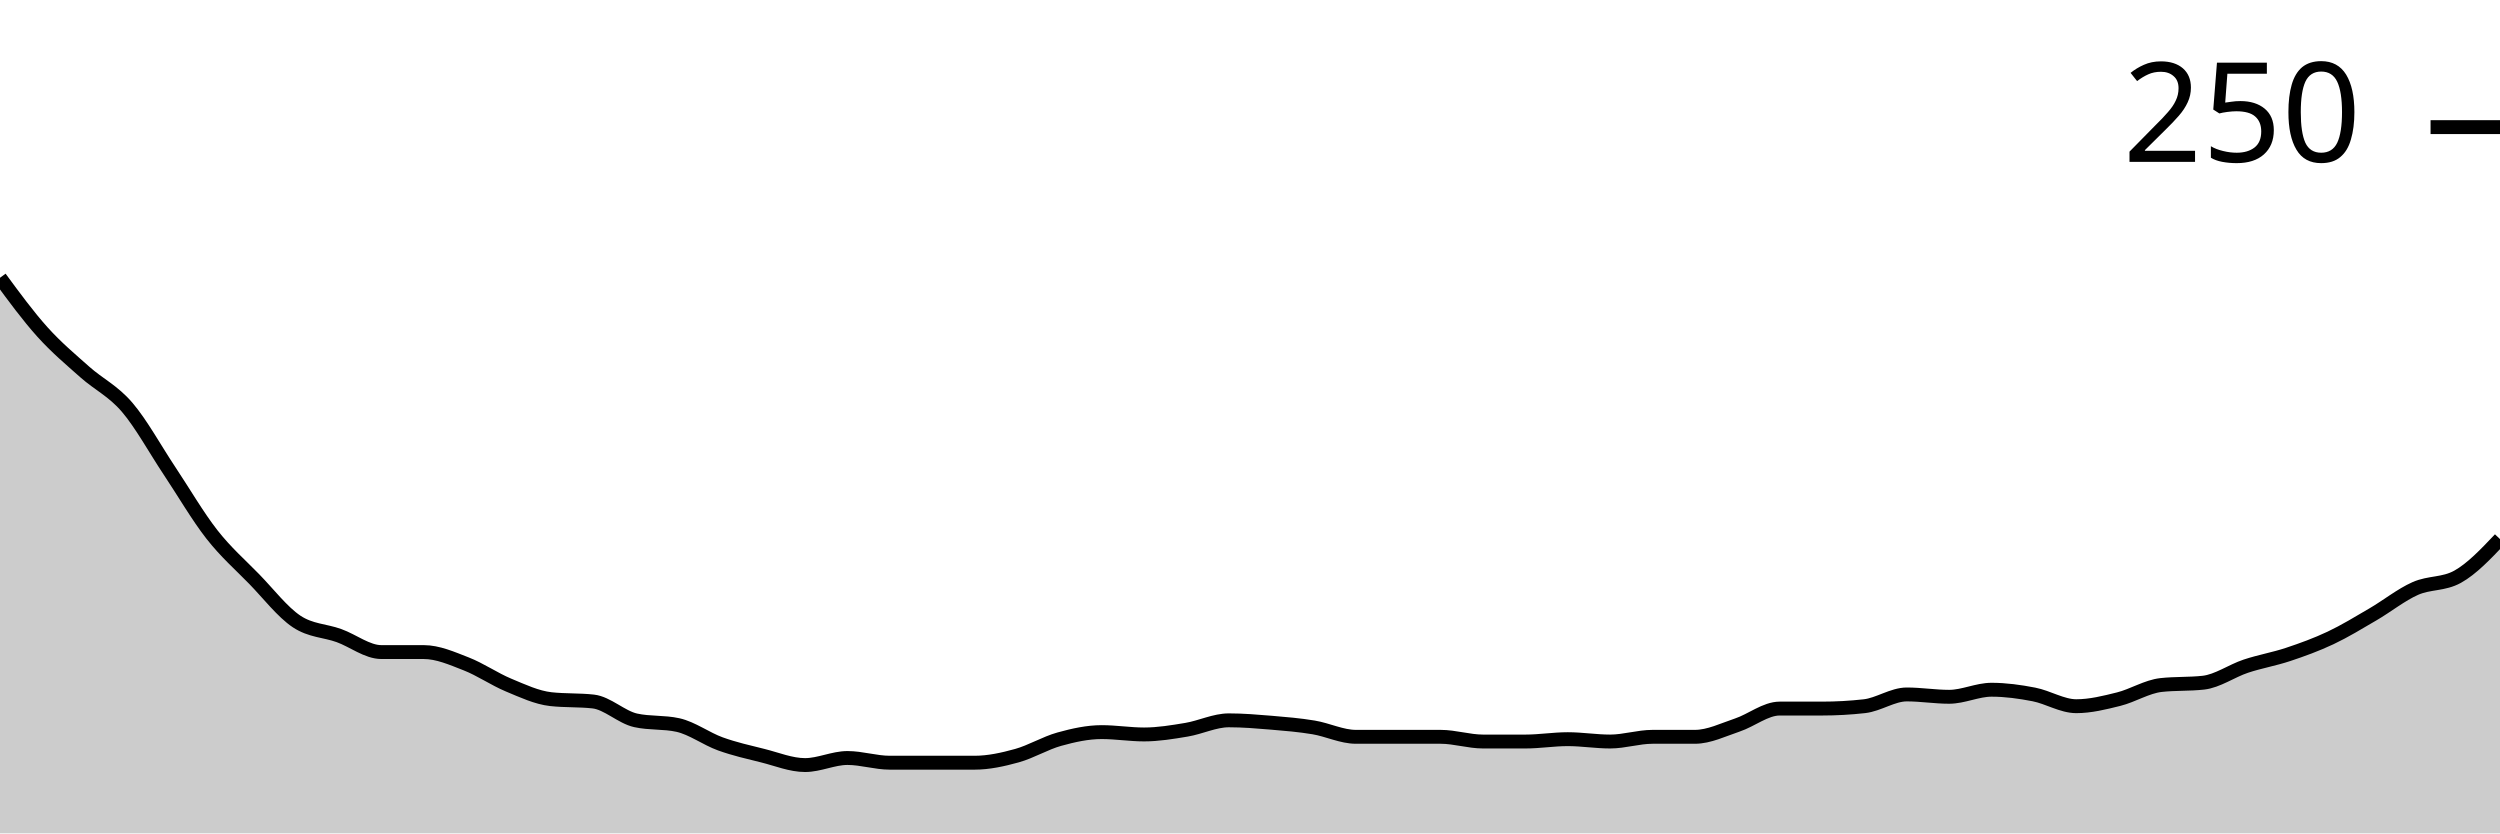
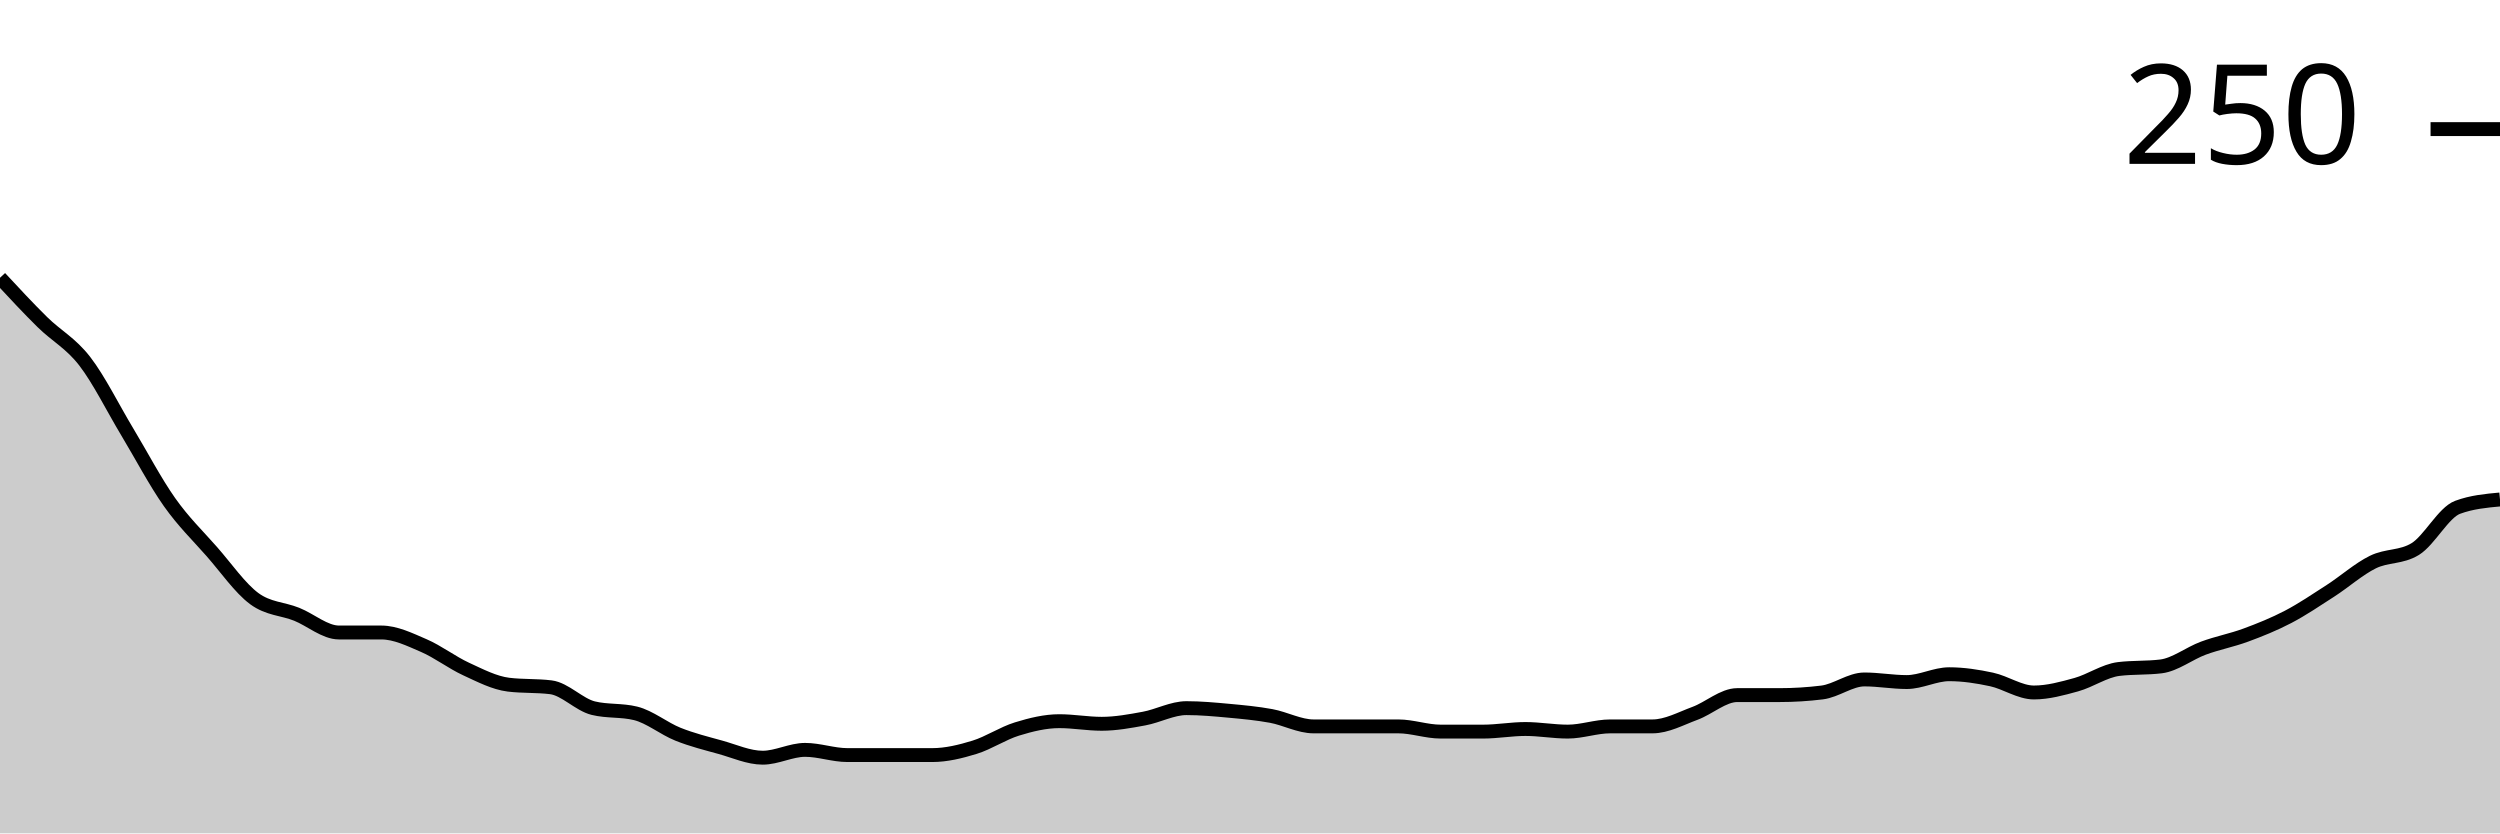
<svg xmlns="http://www.w3.org/2000/svg" viewBox="0 0 180 60">
  <g transform="translate(0,20)">
-     <path class="area" fill="rgba(0, 0, 0, 0.2)" d="M0,0C1.017,1.384,2.034,2.768,3.051,3.898C4.068,5.028,5.085,5.876,6.102,6.78C7.119,7.684,8.136,8.136,9.153,9.322C10.169,10.508,11.186,12.373,12.203,13.898C13.22,15.424,14.237,17.175,15.254,18.475C16.271,19.774,17.288,20.65,18.305,21.695C19.322,22.74,20.339,24.068,21.356,24.746C22.373,25.424,23.39,25.395,24.407,25.763C25.424,26.13,26.441,26.949,27.458,26.949C28.475,26.949,29.492,26.949,30.508,26.949C31.525,26.949,32.542,27.401,33.559,27.797C34.576,28.192,35.593,28.898,36.61,29.322C37.627,29.746,38.644,30.226,39.661,30.339C40.678,30.452,41.695,30.395,42.712,30.508C43.729,30.621,44.746,31.638,45.763,31.864C46.78,32.09,47.797,31.977,48.814,32.203C49.831,32.429,50.847,33.192,51.864,33.559C52.881,33.927,53.898,34.153,54.915,34.407C55.932,34.661,56.949,35.085,57.966,35.085C58.983,35.085,60,34.576,61.017,34.576C62.034,34.576,63.051,34.915,64.068,34.915C65.085,34.915,66.102,34.915,67.119,34.915C68.136,34.915,69.153,34.915,70.169,34.915C71.186,34.915,72.203,34.689,73.22,34.407C74.237,34.124,75.254,33.503,76.271,33.22C77.288,32.938,78.305,32.712,79.322,32.712C80.339,32.712,81.356,32.881,82.373,32.881C83.39,32.881,84.407,32.712,85.424,32.542C86.441,32.373,87.458,31.864,88.475,31.864C89.492,31.864,90.508,31.949,91.525,32.034C92.542,32.119,93.559,32.203,94.576,32.373C95.593,32.542,96.61,33.051,97.627,33.051C98.644,33.051,99.661,33.051,100.678,33.051C101.695,33.051,102.712,33.051,103.729,33.051C104.746,33.051,105.763,33.39,106.78,33.39C107.797,33.39,108.814,33.39,109.831,33.39C110.847,33.39,111.864,33.22,112.881,33.22C113.898,33.22,114.915,33.39,115.932,33.39C116.949,33.39,117.966,33.051,118.983,33.051C120,33.051,121.017,33.051,122.034,33.051C123.051,33.051,124.068,32.542,125.085,32.203C126.102,31.864,127.119,31.017,128.136,31.017C129.153,31.017,130.169,31.017,131.186,31.017C132.203,31.017,133.22,30.96,134.237,30.847C135.254,30.734,136.271,30,137.288,30C138.305,30,139.322,30.169,140.339,30.169C141.356,30.169,142.373,29.661,143.39,29.661C144.407,29.661,145.424,29.802,146.441,30C147.458,30.198,148.475,30.847,149.492,30.847C150.508,30.847,151.525,30.593,152.542,30.339C153.559,30.085,154.576,29.435,155.593,29.322C156.61,29.209,157.627,29.266,158.644,29.153C159.661,29.04,160.678,28.305,161.695,27.966C162.712,27.627,163.729,27.458,164.746,27.119C165.763,26.78,166.78,26.412,167.797,25.932C168.814,25.452,169.831,24.831,170.847,24.237C171.864,23.644,172.881,22.825,173.898,22.373C174.915,21.921,175.932,22.09,176.949,21.525C177.966,20.96,178.983,19.887,180,18.814L180,40C178.983,40,177.966,40,176.949,40C175.932,40,174.915,40,173.898,40C172.881,40,171.864,40,170.847,40C169.831,40,168.814,40,167.797,40C166.78,40,165.763,40,164.746,40C163.729,40,162.712,40,161.695,40C160.678,40,159.661,40,158.644,40C157.627,40,156.61,40,155.593,40C154.576,40,153.559,40,152.542,40C151.525,40,150.508,40,149.492,40C148.475,40,147.458,40,146.441,40C145.424,40,144.407,40,143.39,40C142.373,40,141.356,40,140.339,40C139.322,40,138.305,40,137.288,40C136.271,40,135.254,40,134.237,40C133.22,40,132.203,40,131.186,40C130.169,40,129.153,40,128.136,40C127.119,40,126.102,40,125.085,40C124.068,40,123.051,40,122.034,40C121.017,40,120,40,118.983,40C117.966,40,116.949,40,115.932,40C114.915,40,113.898,40,112.881,40C111.864,40,110.847,40,109.831,40C108.814,40,107.797,40,106.78,40C105.763,40,104.746,40,103.729,40C102.712,40,101.695,40,100.678,40C99.661,40,98.644,40,97.627,40C96.61,40,95.593,40,94.576,40C93.559,40,92.542,40,91.525,40C90.508,40,89.492,40,88.475,40C87.458,40,86.441,40,85.424,40C84.407,40,83.39,40,82.373,40C81.356,40,80.339,40,79.322,40C78.305,40,77.288,40,76.271,40C75.254,40,74.237,40,73.22,40C72.203,40,71.186,40,70.169,40C69.153,40,68.136,40,67.119,40C66.102,40,65.085,40,64.068,40C63.051,40,62.034,40,61.017,40C60,40,58.983,40,57.966,40C56.949,40,55.932,40,54.915,40C53.898,40,52.881,40,51.864,40C50.847,40,49.831,40,48.814,40C47.797,40,46.78,40,45.763,40C44.746,40,43.729,40,42.712,40C41.695,40,40.678,40,39.661,40C38.644,40,37.627,40,36.61,40C35.593,40,34.576,40,33.559,40C32.542,40,31.525,40,30.508,40C29.492,40,28.475,40,27.458,40C26.441,40,25.424,40,24.407,40C23.39,40,22.373,40,21.356,40C20.339,40,19.322,40,18.305,40C17.288,40,16.271,40,15.254,40C14.237,40,13.22,40,12.203,40C11.186,40,10.169,40,9.153,40C8.136,40,7.119,40,6.102,40C5.085,40,4.068,40,3.051,40C2.034,40,1.017,40,0,40Z" />
-     <path class="line" stroke="black" fill="none" d="M0,0C1.017,1.384,2.034,2.768,3.051,3.898C4.068,5.028,5.085,5.876,6.102,6.78C7.119,7.684,8.136,8.136,9.153,9.322C10.169,10.508,11.186,12.373,12.203,13.898C13.22,15.424,14.237,17.175,15.254,18.475C16.271,19.774,17.288,20.65,18.305,21.695C19.322,22.74,20.339,24.068,21.356,24.746C22.373,25.424,23.39,25.395,24.407,25.763C25.424,26.13,26.441,26.949,27.458,26.949C28.475,26.949,29.492,26.949,30.508,26.949C31.525,26.949,32.542,27.401,33.559,27.797C34.576,28.192,35.593,28.898,36.61,29.322C37.627,29.746,38.644,30.226,39.661,30.339C40.678,30.452,41.695,30.395,42.712,30.508C43.729,30.621,44.746,31.638,45.763,31.864C46.78,32.09,47.797,31.977,48.814,32.203C49.831,32.429,50.847,33.192,51.864,33.559C52.881,33.927,53.898,34.153,54.915,34.407C55.932,34.661,56.949,35.085,57.966,35.085C58.983,35.085,60,34.576,61.017,34.576C62.034,34.576,63.051,34.915,64.068,34.915C65.085,34.915,66.102,34.915,67.119,34.915C68.136,34.915,69.153,34.915,70.169,34.915C71.186,34.915,72.203,34.689,73.22,34.407C74.237,34.124,75.254,33.503,76.271,33.22C77.288,32.938,78.305,32.712,79.322,32.712C80.339,32.712,81.356,32.881,82.373,32.881C83.39,32.881,84.407,32.712,85.424,32.542C86.441,32.373,87.458,31.864,88.475,31.864C89.492,31.864,90.508,31.949,91.525,32.034C92.542,32.119,93.559,32.203,94.576,32.373C95.593,32.542,96.61,33.051,97.627,33.051C98.644,33.051,99.661,33.051,100.678,33.051C101.695,33.051,102.712,33.051,103.729,33.051C104.746,33.051,105.763,33.39,106.78,33.39C107.797,33.39,108.814,33.39,109.831,33.39C110.847,33.39,111.864,33.22,112.881,33.22C113.898,33.22,114.915,33.39,115.932,33.39C116.949,33.39,117.966,33.051,118.983,33.051C120,33.051,121.017,33.051,122.034,33.051C123.051,33.051,124.068,32.542,125.085,32.203C126.102,31.864,127.119,31.017,128.136,31.017C129.153,31.017,130.169,31.017,131.186,31.017C132.203,31.017,133.22,30.96,134.237,30.847C135.254,30.734,136.271,30,137.288,30C138.305,30,139.322,30.169,140.339,30.169C141.356,30.169,142.373,29.661,143.39,29.661C144.407,29.661,145.424,29.802,146.441,30C147.458,30.198,148.475,30.847,149.492,30.847C150.508,30.847,151.525,30.593,152.542,30.339C153.559,30.085,154.576,29.435,155.593,29.322C156.61,29.209,157.627,29.266,158.644,29.153C159.661,29.04,160.678,28.305,161.695,27.966C162.712,27.627,163.729,27.458,164.746,27.119C165.763,26.78,166.78,26.412,167.797,25.932C168.814,25.452,169.831,24.831,170.847,24.237C171.864,23.644,172.881,22.825,173.898,22.373C174.915,21.921,175.932,22.09,176.949,21.525C177.966,20.96,178.983,19.887,180,18.814" />
-     <path class="axis-ceiling" stroke-width="1" stroke="black" fill="none" d="M175,-10.847L180,-10.847" />
-     <text class="axis-ceiling-label" font-family="sans-serif" text-anchor="end" font-size="10px" x="170" y="-8.347">250</text>
+     <path class="area" fill="rgba(0, 0, 0, 0.2)" d="M0,0C1.017,1.095,2.034,2.191,3.051,3.192C4.068,4.194,5.085,4.695,6.102,6.009C7.119,7.324,8.136,9.39,9.153,11.08C10.169,12.77,11.186,14.71,12.203,16.15C13.22,17.59,14.237,18.56,15.254,19.718C16.271,20.876,17.288,22.347,18.305,23.099C19.322,23.85,20.339,23.818,21.356,24.225C22.373,24.632,23.39,25.54,24.407,25.54C25.424,25.54,26.441,25.54,27.458,25.54C28.475,25.54,29.492,26.041,30.508,26.479C31.525,26.917,32.542,27.7,33.559,28.169C34.576,28.638,35.593,29.171,36.61,29.296C37.627,29.421,38.644,29.358,39.661,29.484C40.678,29.609,41.695,30.736,42.712,30.986C43.729,31.236,44.746,31.111,45.763,31.362C46.78,31.612,47.797,32.457,48.814,32.864C49.831,33.271,50.847,33.521,51.864,33.803C52.881,34.085,53.898,34.554,54.915,34.554C55.932,34.554,56.949,33.991,57.966,33.991C58.983,33.991,60,34.366,61.017,34.366C62.034,34.366,63.051,34.366,64.068,34.366C65.085,34.366,66.102,34.366,67.119,34.366C68.136,34.366,69.153,34.116,70.169,33.803C71.186,33.49,72.203,32.801,73.22,32.488C74.237,32.175,75.254,31.925,76.271,31.925C77.288,31.925,78.305,32.113,79.322,32.113C80.339,32.113,81.356,31.925,82.373,31.737C83.39,31.549,84.407,30.986,85.424,30.986C86.441,30.986,87.458,31.08,88.475,31.174C89.492,31.268,90.508,31.362,91.525,31.549C92.542,31.737,93.559,32.3,94.576,32.3C95.593,32.3,96.61,32.3,97.627,32.3C98.644,32.3,99.661,32.3,100.678,32.3C101.695,32.3,102.712,32.676,103.729,32.676C104.746,32.676,105.763,32.676,106.78,32.676C107.797,32.676,108.814,32.488,109.831,32.488C110.847,32.488,111.864,32.676,112.881,32.676C113.898,32.676,114.915,32.3,115.932,32.3C116.949,32.3,117.966,32.3,118.983,32.3C120,32.3,121.017,31.737,122.034,31.362C123.051,30.986,124.068,30.047,125.085,30.047C126.102,30.047,127.119,30.047,128.136,30.047C129.153,30.047,130.169,29.984,131.186,29.859C132.203,29.734,133.22,28.92,134.237,28.92C135.254,28.92,136.271,29.108,137.288,29.108C138.305,29.108,139.322,28.545,140.339,28.545C141.356,28.545,142.373,28.701,143.39,28.92C144.407,29.139,145.424,29.859,146.441,29.859C147.458,29.859,148.475,29.577,149.492,29.296C150.508,29.014,151.525,28.294,152.542,28.169C153.559,28.044,154.576,28.106,155.593,27.981C156.61,27.856,157.627,27.042,158.644,26.667C159.661,26.291,160.678,26.103,161.695,25.728C162.712,25.352,163.729,24.945,164.746,24.413C165.763,23.881,166.78,23.192,167.797,22.535C168.814,21.878,169.831,20.97,170.847,20.469C171.864,19.969,172.881,20.156,173.898,19.531C174.915,18.905,175.932,16.901,176.949,16.526C177.966,16.15,178.983,16.056,180,15.962L180,40C178.983,40,177.966,40,176.949,40C175.932,40,174.915,40,173.898,40C172.881,40,171.864,40,170.847,40C169.831,40,168.814,40,167.797,40C166.78,40,165.763,40,164.746,40C163.729,40,162.712,40,161.695,40C160.678,40,159.661,40,158.644,40C157.627,40,156.61,40,155.593,40C154.576,40,153.559,40,152.542,40C151.525,40,150.508,40,149.492,40C148.475,40,147.458,40,146.441,40C145.424,40,144.407,40,143.39,40C142.373,40,141.356,40,140.339,40C139.322,40,138.305,40,137.288,40C136.271,40,135.254,40,134.237,40C133.22,40,132.203,40,131.186,40C130.169,40,129.153,40,128.136,40C127.119,40,126.102,40,125.085,40C124.068,40,123.051,40,122.034,40C121.017,40,120,40,118.983,40C117.966,40,116.949,40,115.932,40C114.915,40,113.898,40,112.881,40C111.864,40,110.847,40,109.831,40C108.814,40,107.797,40,106.78,40C105.763,40,104.746,40,103.729,40C102.712,40,101.695,40,100.678,40C99.661,40,98.644,40,97.627,40C96.61,40,95.593,40,94.576,40C93.559,40,92.542,40,91.525,40C90.508,40,89.492,40,88.475,40C87.458,40,86.441,40,85.424,40C84.407,40,83.39,40,82.373,40C81.356,40,80.339,40,79.322,40C78.305,40,77.288,40,76.271,40C75.254,40,74.237,40,73.22,40C72.203,40,71.186,40,70.169,40C69.153,40,68.136,40,67.119,40C66.102,40,65.085,40,64.068,40C63.051,40,62.034,40,61.017,40C60,40,58.983,40,57.966,40C56.949,40,55.932,40,54.915,40C53.898,40,52.881,40,51.864,40C50.847,40,49.831,40,48.814,40C47.797,40,46.78,40,45.763,40C44.746,40,43.729,40,42.712,40C41.695,40,40.678,40,39.661,40C38.644,40,37.627,40,36.61,40C35.593,40,34.576,40,33.559,40C32.542,40,31.525,40,30.508,40C29.492,40,28.475,40,27.458,40C26.441,40,25.424,40,24.407,40C23.39,40,22.373,40,21.356,40C20.339,40,19.322,40,18.305,40C17.288,40,16.271,40,15.254,40C14.237,40,13.22,40,12.203,40C11.186,40,10.169,40,9.153,40C8.136,40,7.119,40,6.102,40C5.085,40,4.068,40,3.051,40C2.034,40,1.017,40,0,40Z" />
+     <path class="line" stroke="black" fill="none" d="M0,0C1.017,1.095,2.034,2.191,3.051,3.192C4.068,4.194,5.085,4.695,6.102,6.009C7.119,7.324,8.136,9.39,9.153,11.08C10.169,12.77,11.186,14.71,12.203,16.15C13.22,17.59,14.237,18.56,15.254,19.718C16.271,20.876,17.288,22.347,18.305,23.099C19.322,23.85,20.339,23.818,21.356,24.225C22.373,24.632,23.39,25.54,24.407,25.54C25.424,25.54,26.441,25.54,27.458,25.54C28.475,25.54,29.492,26.041,30.508,26.479C31.525,26.917,32.542,27.7,33.559,28.169C34.576,28.638,35.593,29.171,36.61,29.296C37.627,29.421,38.644,29.358,39.661,29.484C40.678,29.609,41.695,30.736,42.712,30.986C43.729,31.236,44.746,31.111,45.763,31.362C46.78,31.612,47.797,32.457,48.814,32.864C49.831,33.271,50.847,33.521,51.864,33.803C52.881,34.085,53.898,34.554,54.915,34.554C55.932,34.554,56.949,33.991,57.966,33.991C58.983,33.991,60,34.366,61.017,34.366C62.034,34.366,63.051,34.366,64.068,34.366C65.085,34.366,66.102,34.366,67.119,34.366C68.136,34.366,69.153,34.116,70.169,33.803C71.186,33.49,72.203,32.801,73.22,32.488C74.237,32.175,75.254,31.925,76.271,31.925C77.288,31.925,78.305,32.113,79.322,32.113C80.339,32.113,81.356,31.925,82.373,31.737C83.39,31.549,84.407,30.986,85.424,30.986C86.441,30.986,87.458,31.08,88.475,31.174C89.492,31.268,90.508,31.362,91.525,31.549C92.542,31.737,93.559,32.3,94.576,32.3C95.593,32.3,96.61,32.3,97.627,32.3C98.644,32.3,99.661,32.3,100.678,32.3C101.695,32.3,102.712,32.676,103.729,32.676C104.746,32.676,105.763,32.676,106.78,32.676C107.797,32.676,108.814,32.488,109.831,32.488C110.847,32.488,111.864,32.676,112.881,32.676C113.898,32.676,114.915,32.3,115.932,32.3C116.949,32.3,117.966,32.3,118.983,32.3C120,32.3,121.017,31.737,122.034,31.362C123.051,30.986,124.068,30.047,125.085,30.047C126.102,30.047,127.119,30.047,128.136,30.047C129.153,30.047,130.169,29.984,131.186,29.859C132.203,29.734,133.22,28.92,134.237,28.92C135.254,28.92,136.271,29.108,137.288,29.108C138.305,29.108,139.322,28.545,140.339,28.545C141.356,28.545,142.373,28.701,143.39,28.92C144.407,29.139,145.424,29.859,146.441,29.859C147.458,29.859,148.475,29.577,149.492,29.296C150.508,29.014,151.525,28.294,152.542,28.169C153.559,28.044,154.576,28.106,155.593,27.981C156.61,27.856,157.627,27.042,158.644,26.667C159.661,26.291,160.678,26.103,161.695,25.728C162.712,25.352,163.729,24.945,164.746,24.413C165.763,23.881,166.78,23.192,167.797,22.535C168.814,21.878,169.831,20.97,170.847,20.469C171.864,19.969,172.881,20.156,173.898,19.531C174.915,18.905,175.932,16.901,176.949,16.526C177.966,16.15,178.983,16.056,180,15.962" />
+     <path class="axis-ceiling" stroke-width="1" stroke="black" fill="none" d="M175,-10.704L180,-10.704" />
+     <text class="axis-ceiling-label" font-family="sans-serif" text-anchor="end" font-size="10px" x="170" y="-8.204">250</text>
  </g>
</svg>
